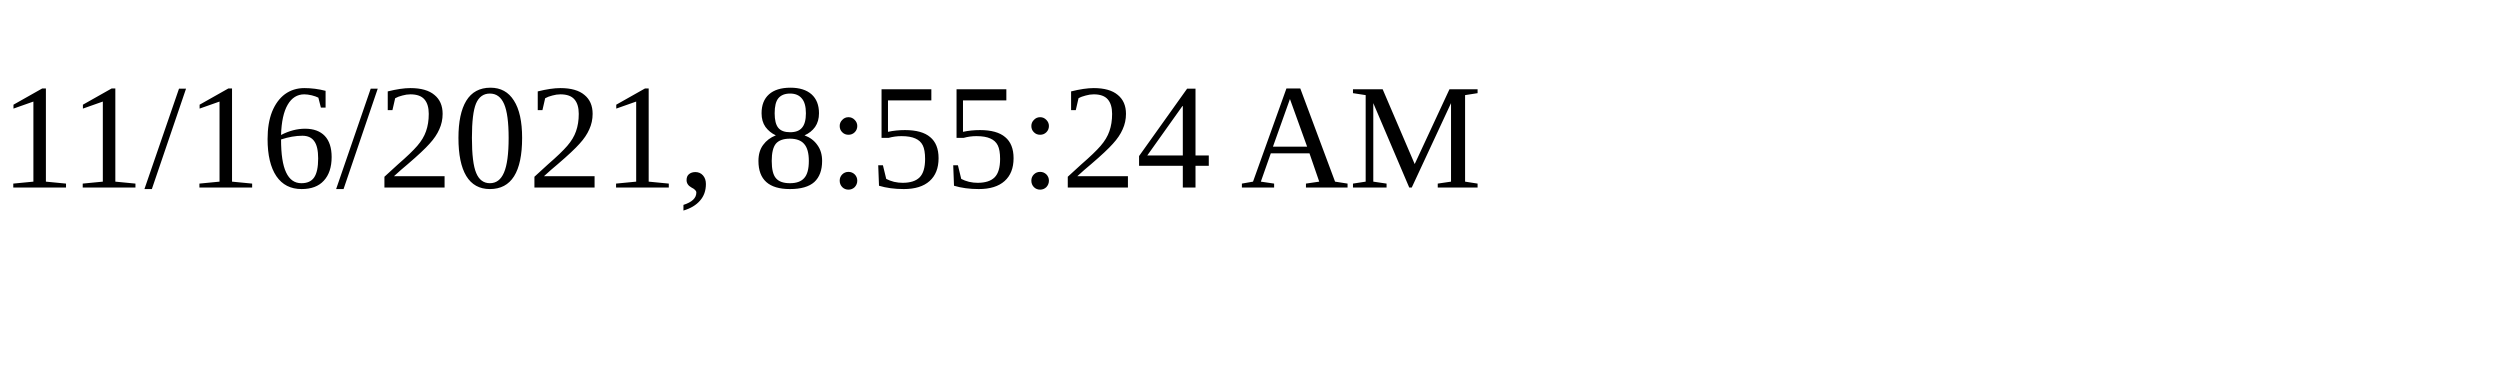
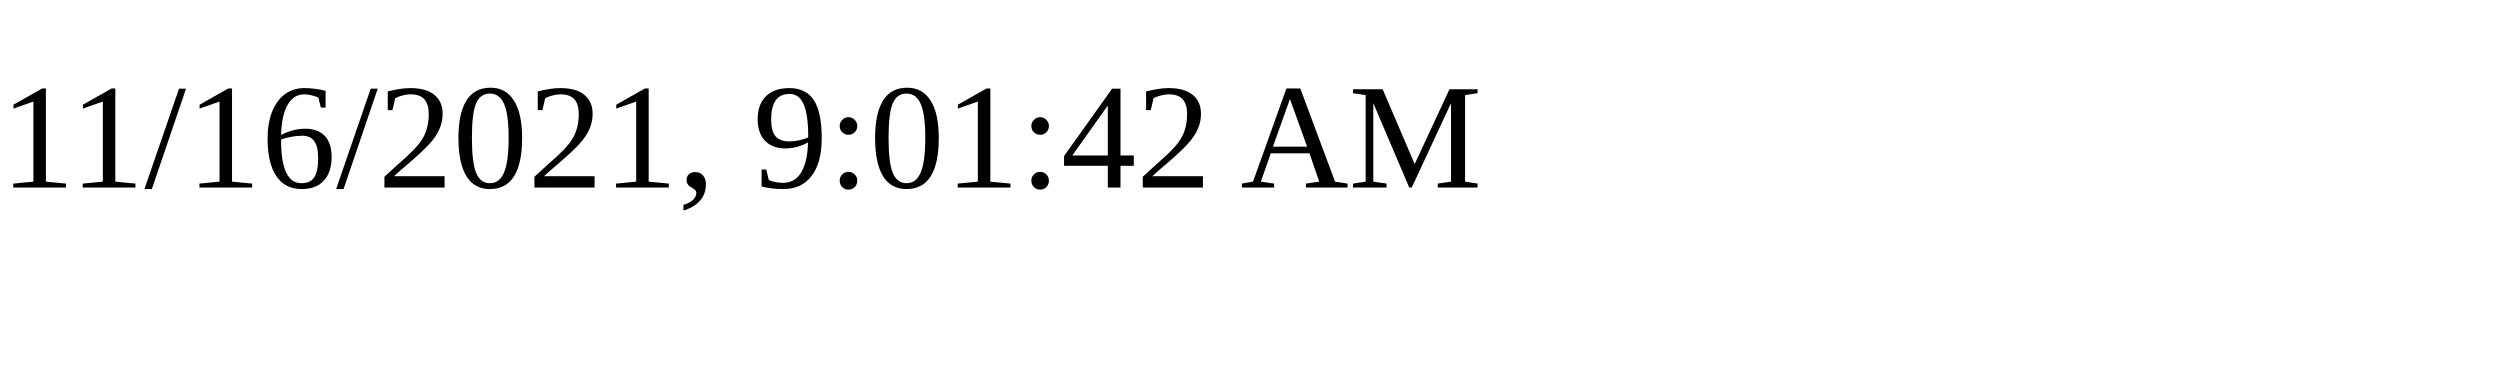
<svg xmlns="http://www.w3.org/2000/svg" height="30" width="200">
-   <text x="0" y="15">11/16/2021, 8:55:24 AM</text>
+   <text x="0" y="15">11/16/2021, 9:01:42 AM</text>
</svg>
